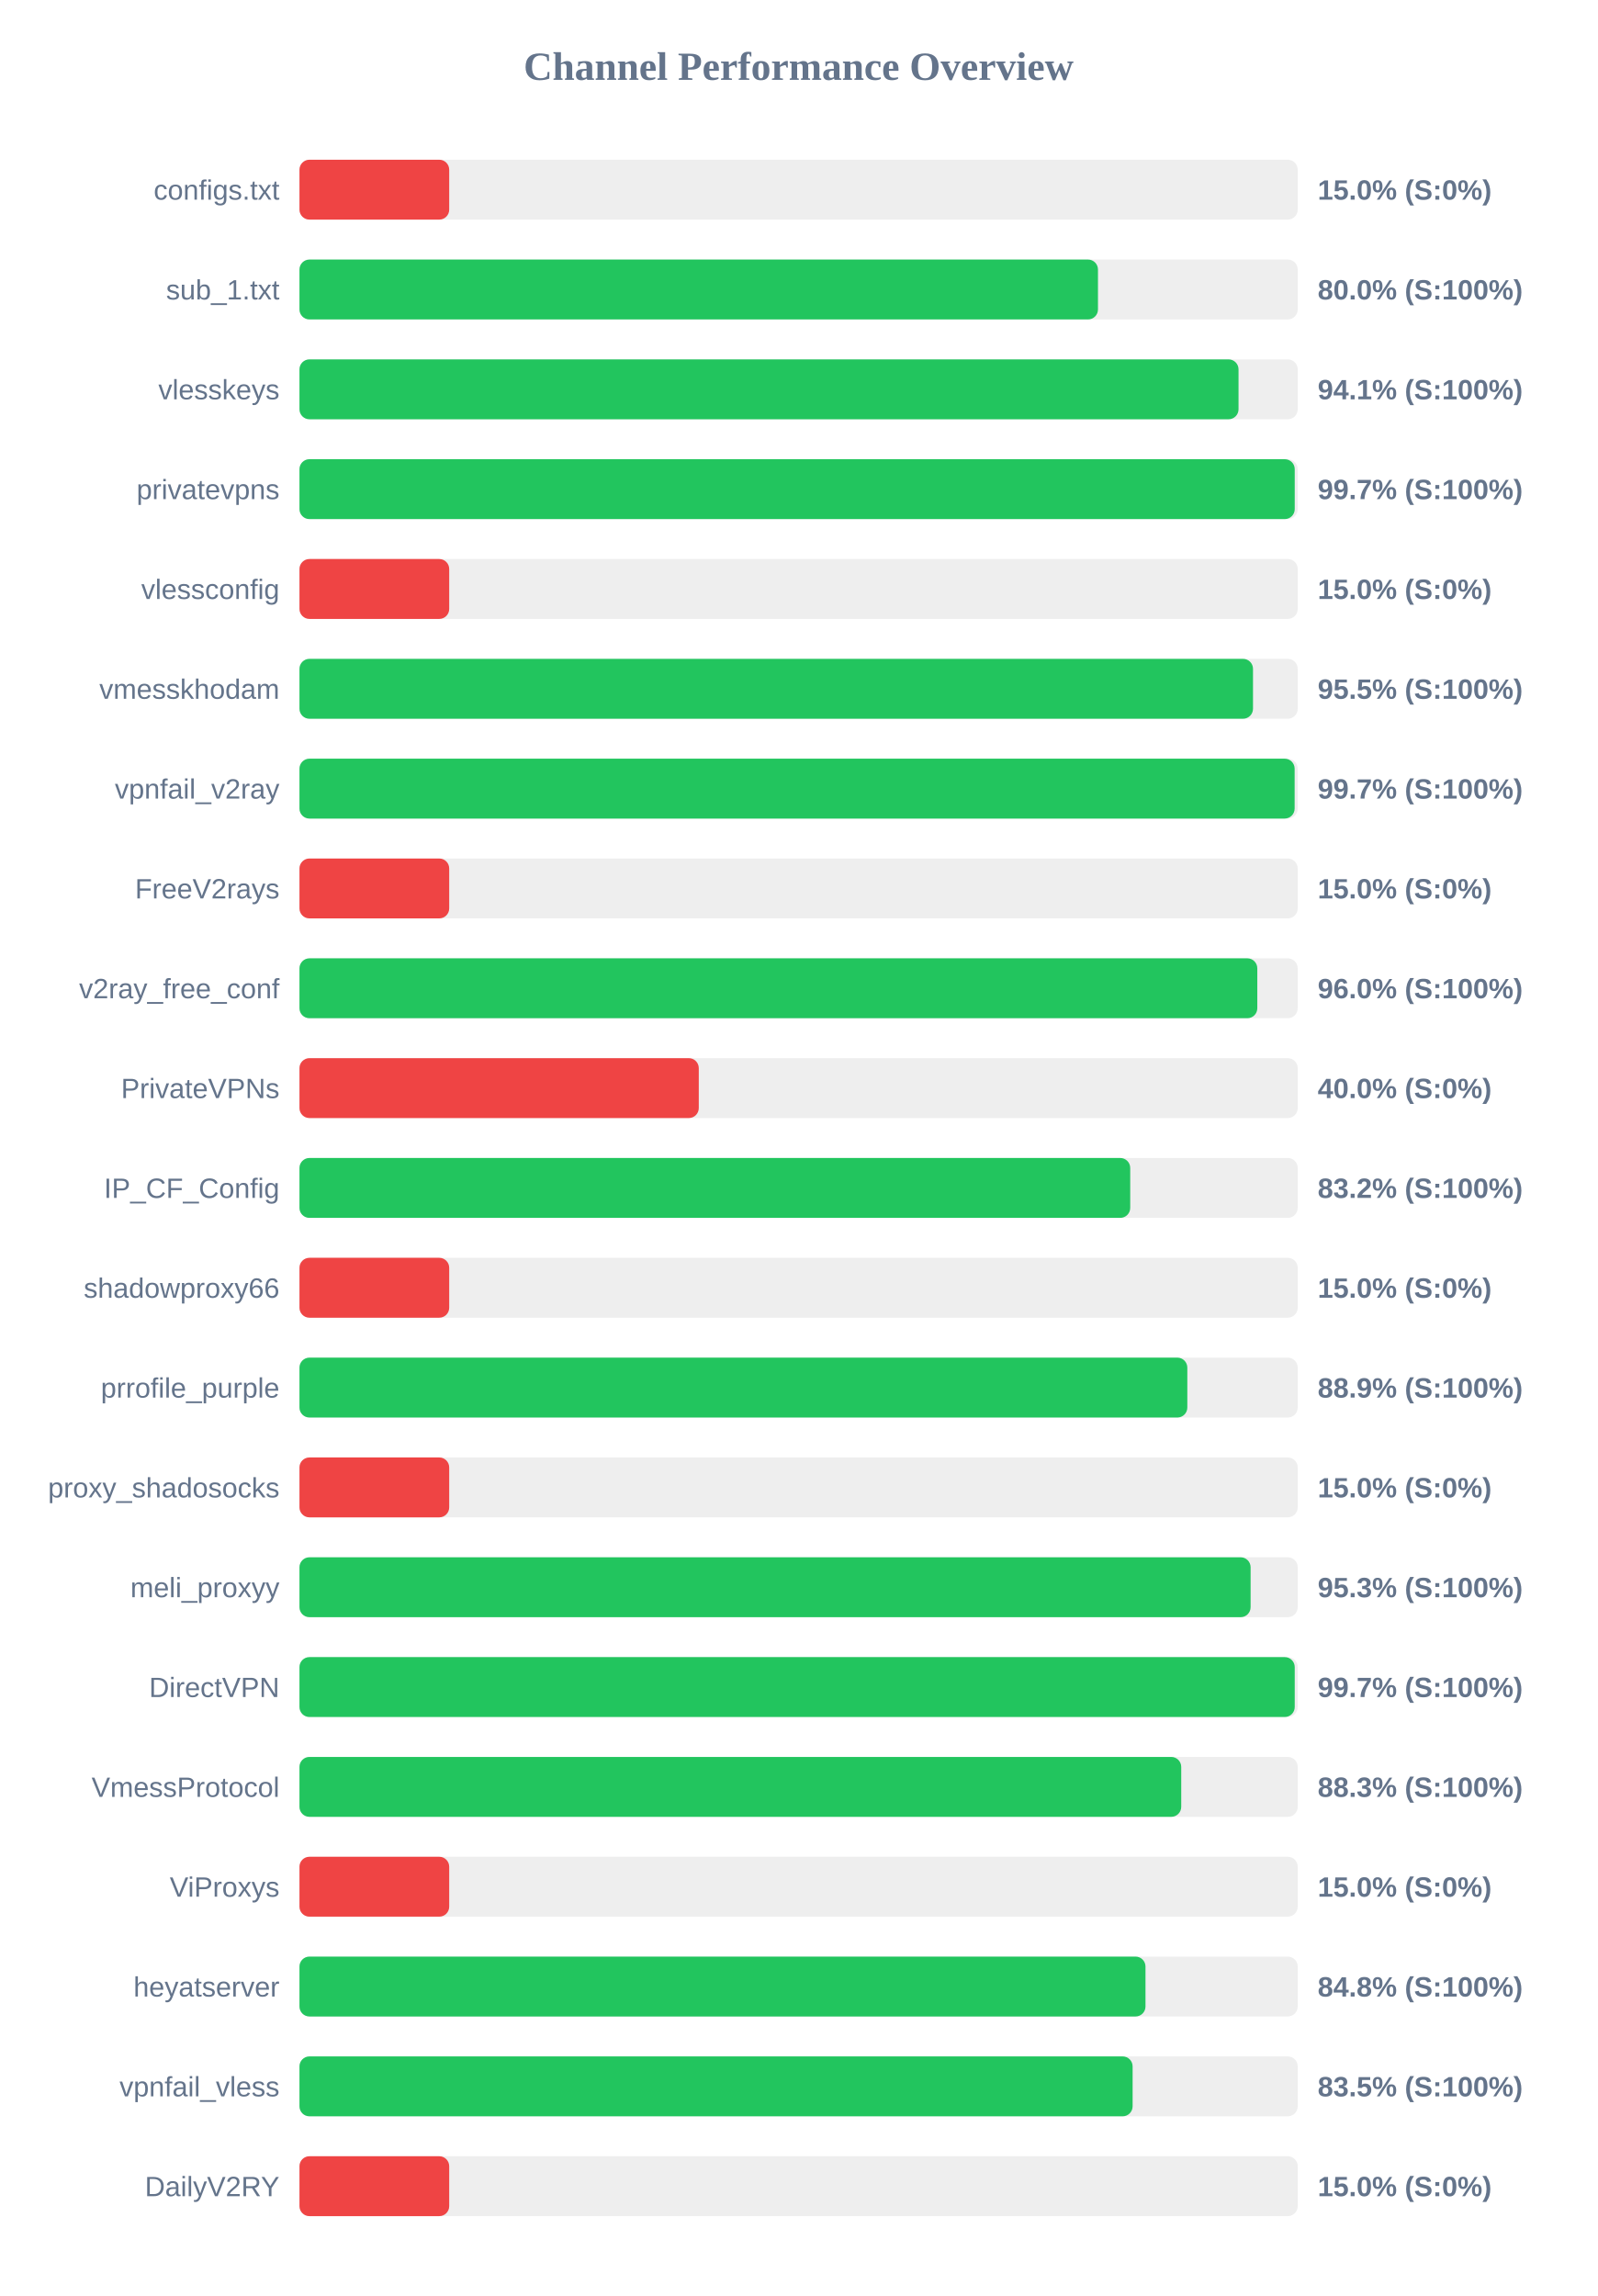
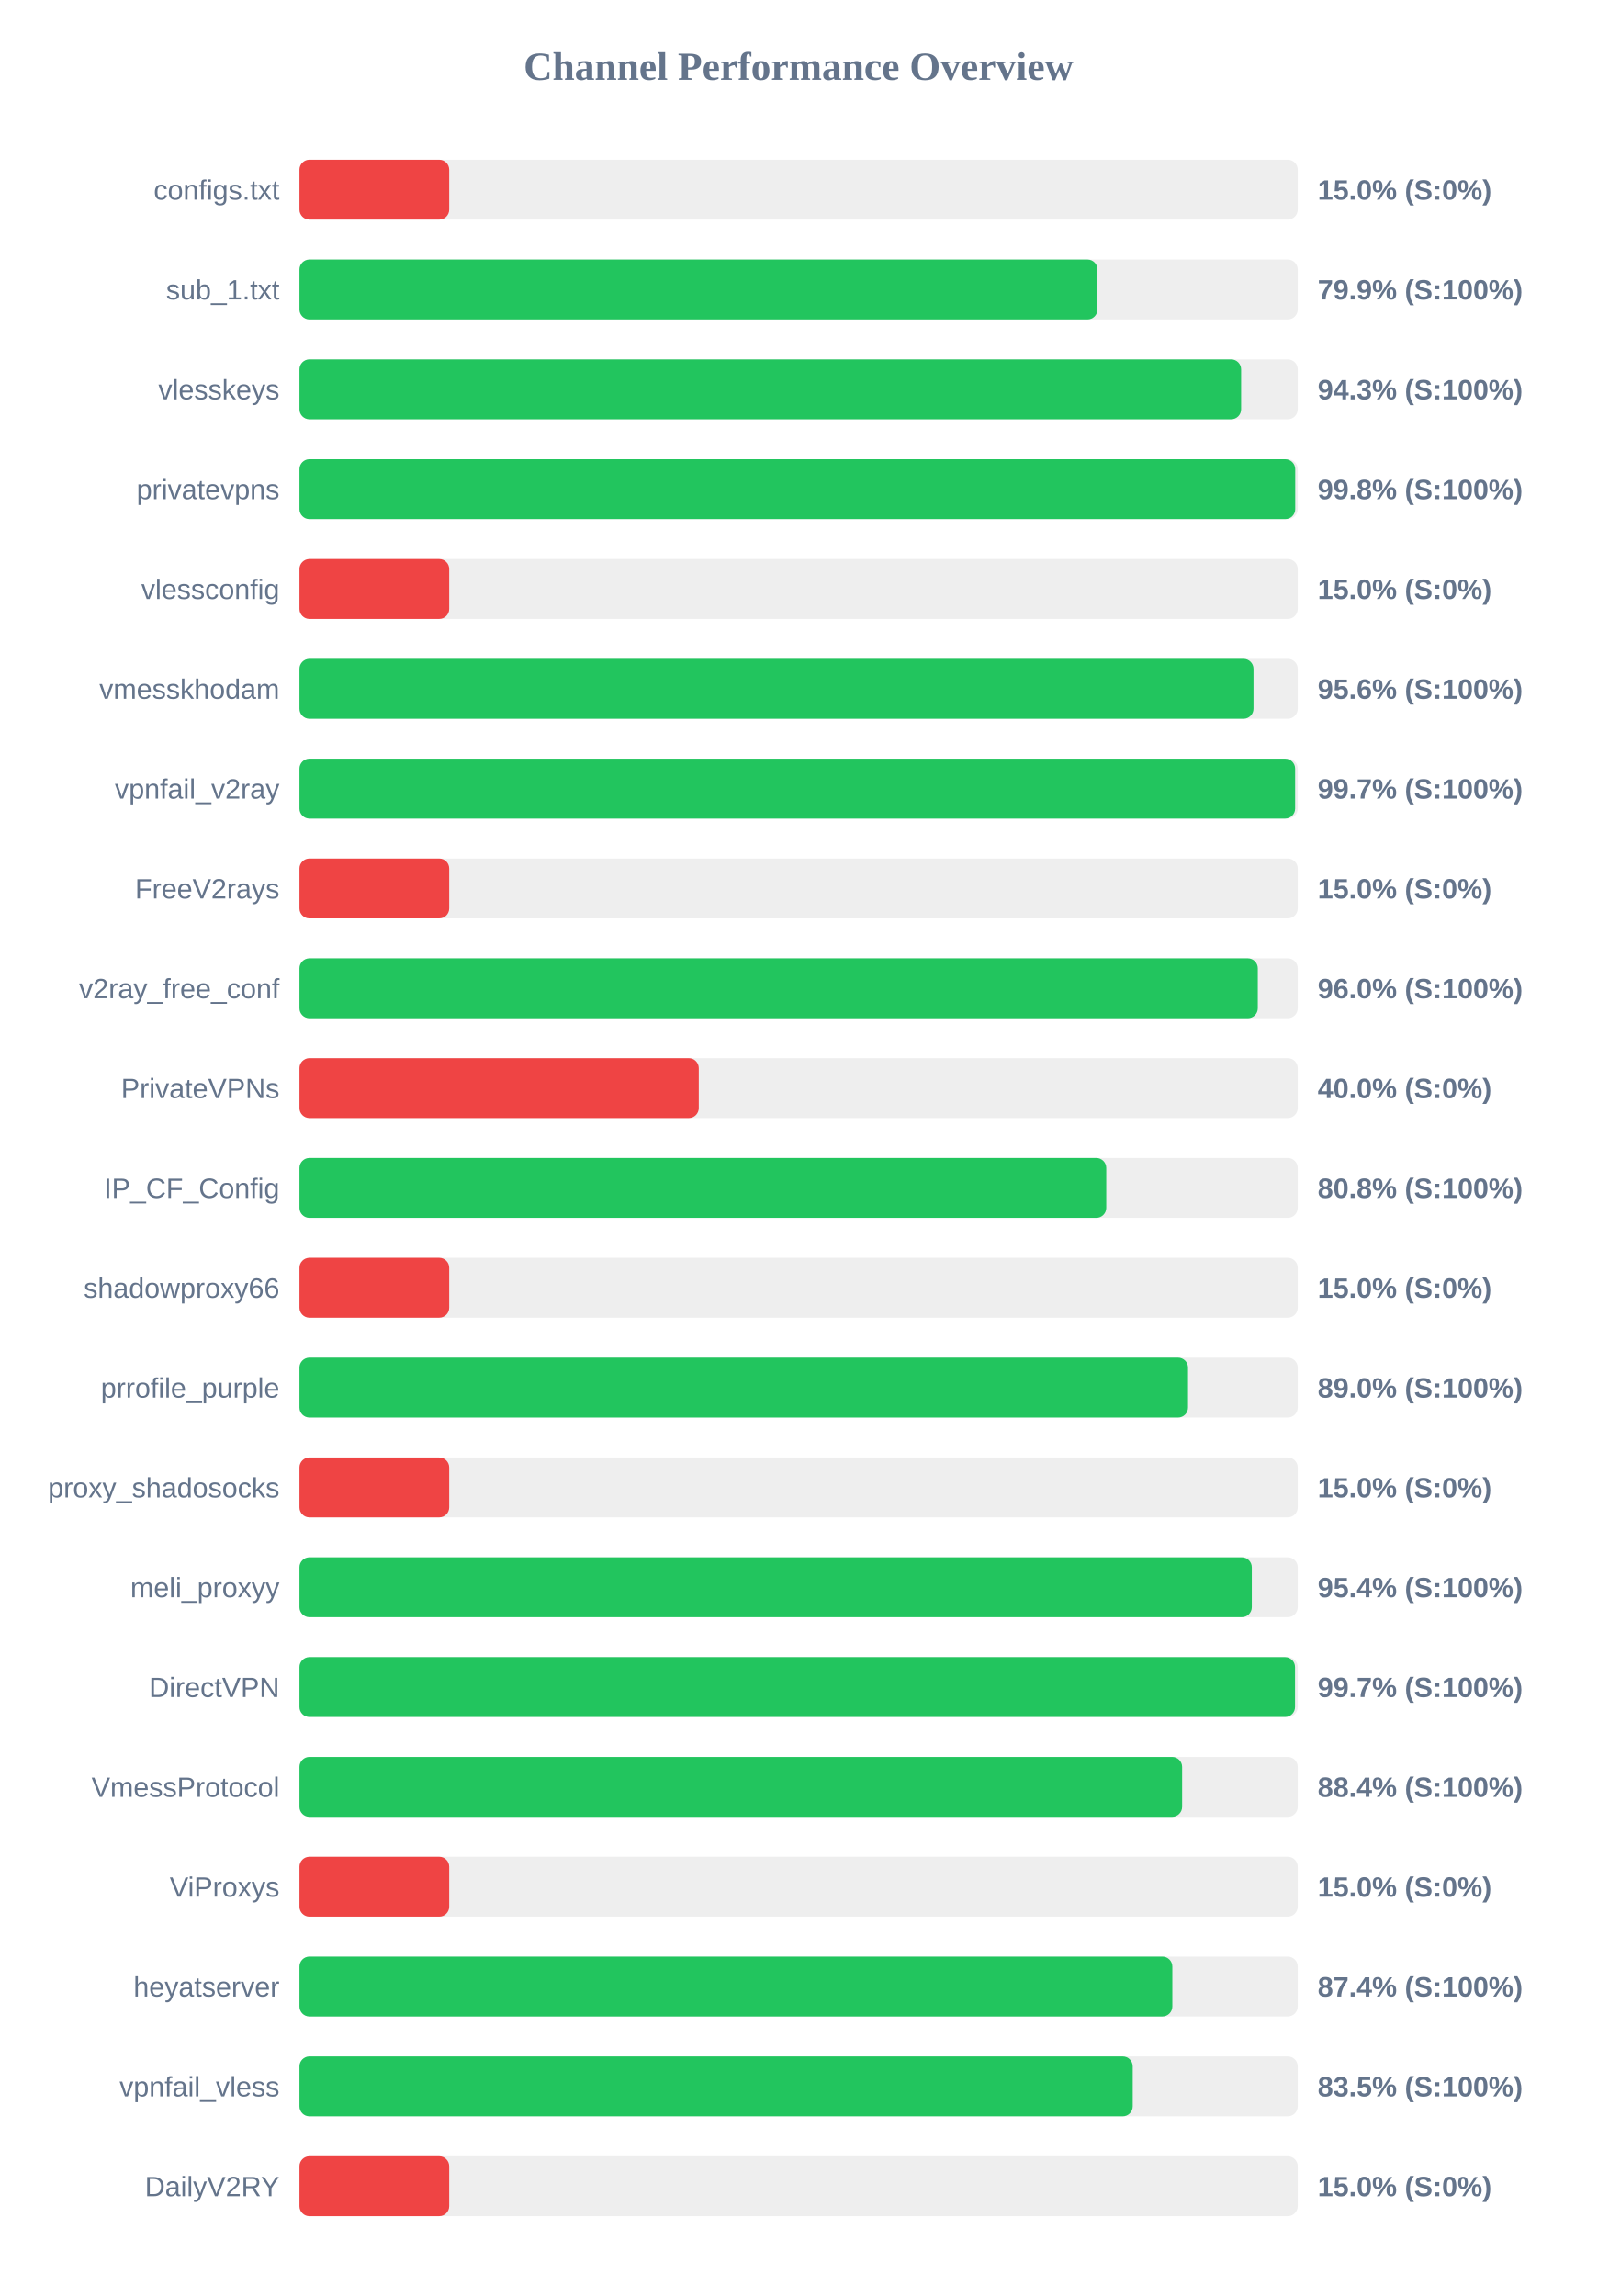
<svg xmlns="http://www.w3.org/2000/svg" width="800" height="1150" version="1.1">
  <style>
        .row { font: 14px Arial; fill: #64748b; }
        .score { font: bold 14px Arial; fill: #64748b; }
    </style>
  <text x="400" y="40" text-anchor="middle" font-size="20px" font-weight="bold" fill="#64748b">Channel Performance Overview</text>
  <rect x="150" y="80" width="500" height="30" fill="#eee" rx="5" />
  <rect x="150" y="80" width="75.0" height="30" fill="#ef4444" rx="5" />
  <text x="140" y="100" text-anchor="end" class="row">configs.txt</text>
  <text x="660" y="100" text-anchor="start" class="score">15.0% (S:0%)</text>
  <rect x="150" y="130" width="500" height="30" fill="#eee" rx="5" />
-   <rect x="150" y="130" width="399.95" height="30" fill="#22c55e" rx="5" />
+   <rect x="150" y="130" width="399.7" height="30" fill="#22c55e" rx="5" />
  <text x="140" y="150" text-anchor="end" class="row">sub_1.txt</text>
-   <text x="660" y="150" text-anchor="start" class="score">80.0% (S:100%)</text>
+   <text x="660" y="150" text-anchor="start" class="score">79.9% (S:100%)</text>
  <rect x="150" y="180" width="500" height="30" fill="#eee" rx="5" />
-   <rect x="150" y="180" width="470.35" height="30" fill="#22c55e" rx="5" />
+   <rect x="150" y="180" width="471.65" height="30" fill="#22c55e" rx="5" />
  <text x="140" y="200" text-anchor="end" class="row">vlesskeys</text>
-   <text x="660" y="200" text-anchor="start" class="score">94.1% (S:100%)</text>
+   <text x="660" y="200" text-anchor="start" class="score">94.3% (S:100%)</text>
  <rect x="150" y="230" width="500" height="30" fill="#eee" rx="5" />
-   <rect x="150" y="230" width="498.5" height="30" fill="#22c55e" rx="5" />
+   <rect x="150" y="230" width="498.75" height="30" fill="#22c55e" rx="5" />
  <text x="140" y="250" text-anchor="end" class="row">privatevpns</text>
-   <text x="660" y="250" text-anchor="start" class="score">99.7% (S:100%)</text>
+   <text x="660" y="250" text-anchor="start" class="score">99.8% (S:100%)</text>
  <rect x="150" y="280" width="500" height="30" fill="#eee" rx="5" />
  <rect x="150" y="280" width="75.0" height="30" fill="#ef4444" rx="5" />
  <text x="140" y="300" text-anchor="end" class="row">vlessconfig</text>
  <text x="660" y="300" text-anchor="start" class="score">15.0% (S:0%)</text>
  <rect x="150" y="330" width="500" height="30" fill="#eee" rx="5" />
-   <rect x="150" y="330" width="477.6" height="30" fill="#22c55e" rx="5" />
+   <rect x="150" y="330" width="477.85" height="30" fill="#22c55e" rx="5" />
  <text x="140" y="350" text-anchor="end" class="row">vmesskhodam</text>
-   <text x="660" y="350" text-anchor="start" class="score">95.5% (S:100%)</text>
+   <text x="660" y="350" text-anchor="start" class="score">95.6% (S:100%)</text>
  <rect x="150" y="380" width="500" height="30" fill="#eee" rx="5" />
-   <rect x="150" y="380" width="498.45" height="30" fill="#22c55e" rx="5" />
+   <rect x="150" y="380" width="498.7" height="30" fill="#22c55e" rx="5" />
  <text x="140" y="400" text-anchor="end" class="row">vpnfail_v2ray</text>
  <text x="660" y="400" text-anchor="start" class="score">99.7% (S:100%)</text>
  <rect x="150" y="430" width="500" height="30" fill="#eee" rx="5" />
  <rect x="150" y="430" width="75.0" height="30" fill="#ef4444" rx="5" />
  <text x="140" y="450" text-anchor="end" class="row">FreeV2rays</text>
  <text x="660" y="450" text-anchor="start" class="score">15.0% (S:0%)</text>
  <rect x="150" y="480" width="500" height="30" fill="#eee" rx="5" />
-   <rect x="150" y="480" width="479.75" height="30" fill="#22c55e" rx="5" />
+   <rect x="150" y="480" width="480.0" height="30" fill="#22c55e" rx="5" />
  <text x="140" y="500" text-anchor="end" class="row">v2ray_free_conf</text>
  <text x="660" y="500" text-anchor="start" class="score">96.0% (S:100%)</text>
  <rect x="150" y="530" width="500" height="30" fill="#eee" rx="5" />
  <rect x="150" y="530" width="200.0" height="30" fill="#ef4444" rx="5" />
  <text x="140" y="550" text-anchor="end" class="row">PrivateVPNs</text>
  <text x="660" y="550" text-anchor="start" class="score">40.0% (S:0%)</text>
  <rect x="150" y="580" width="500" height="30" fill="#eee" rx="5" />
-   <rect x="150" y="580" width="416.1" height="30" fill="#22c55e" rx="5" />
+   <rect x="150" y="580" width="404.1" height="30" fill="#22c55e" rx="5" />
  <text x="140" y="600" text-anchor="end" class="row">IP_CF_Config</text>
-   <text x="660" y="600" text-anchor="start" class="score">83.2% (S:100%)</text>
+   <text x="660" y="600" text-anchor="start" class="score">80.8% (S:100%)</text>
  <rect x="150" y="630" width="500" height="30" fill="#eee" rx="5" />
  <rect x="150" y="630" width="75.0" height="30" fill="#ef4444" rx="5" />
  <text x="140" y="650" text-anchor="end" class="row">shadowproxy66</text>
  <text x="660" y="650" text-anchor="start" class="score">15.0% (S:0%)</text>
  <rect x="150" y="680" width="500" height="30" fill="#eee" rx="5" />
-   <rect x="150" y="680" width="444.7" height="30" fill="#22c55e" rx="5" />
+   <rect x="150" y="680" width="445.05" height="30" fill="#22c55e" rx="5" />
  <text x="140" y="700" text-anchor="end" class="row">prrofile_purple</text>
-   <text x="660" y="700" text-anchor="start" class="score">88.9% (S:100%)</text>
+   <text x="660" y="700" text-anchor="start" class="score">89.0% (S:100%)</text>
  <rect x="150" y="730" width="500" height="30" fill="#eee" rx="5" />
  <rect x="150" y="730" width="75.0" height="30" fill="#ef4444" rx="5" />
  <text x="140" y="750" text-anchor="end" class="row">proxy_shadosocks</text>
  <text x="660" y="750" text-anchor="start" class="score">15.0% (S:0%)</text>
  <rect x="150" y="780" width="500" height="30" fill="#eee" rx="5" />
-   <rect x="150" y="780" width="476.4" height="30" fill="#22c55e" rx="5" />
+   <rect x="150" y="780" width="477.0" height="30" fill="#22c55e" rx="5" />
  <text x="140" y="800" text-anchor="end" class="row">meli_proxyy</text>
-   <text x="660" y="800" text-anchor="start" class="score">95.3% (S:100%)</text>
+   <text x="660" y="800" text-anchor="start" class="score">95.4% (S:100%)</text>
  <rect x="150" y="830" width="500" height="30" fill="#eee" rx="5" />
-   <rect x="150" y="830" width="498.5" height="30" fill="#22c55e" rx="5" />
+   <rect x="150" y="830" width="498.65" height="30" fill="#22c55e" rx="5" />
  <text x="140" y="850" text-anchor="end" class="row">DirectVPN</text>
  <text x="660" y="850" text-anchor="start" class="score">99.7% (S:100%)</text>
  <rect x="150" y="880" width="500" height="30" fill="#eee" rx="5" />
-   <rect x="150" y="880" width="441.65" height="30" fill="#22c55e" rx="5" />
+   <rect x="150" y="880" width="442.1" height="30" fill="#22c55e" rx="5" />
  <text x="140" y="900" text-anchor="end" class="row">VmessProtocol</text>
-   <text x="660" y="900" text-anchor="start" class="score">88.3% (S:100%)</text>
+   <text x="660" y="900" text-anchor="start" class="score">88.4% (S:100%)</text>
  <rect x="150" y="930" width="500" height="30" fill="#eee" rx="5" />
  <rect x="150" y="930" width="75.0" height="30" fill="#ef4444" rx="5" />
  <text x="140" y="950" text-anchor="end" class="row">ViProxys</text>
  <text x="660" y="950" text-anchor="start" class="score">15.0% (S:0%)</text>
  <rect x="150" y="980" width="500" height="30" fill="#eee" rx="5" />
-   <rect x="150" y="980" width="423.75" height="30" fill="#22c55e" rx="5" />
+   <rect x="150" y="980" width="437.2" height="30" fill="#22c55e" rx="5" />
  <text x="140" y="1000" text-anchor="end" class="row">heyatserver</text>
-   <text x="660" y="1000" text-anchor="start" class="score">84.8% (S:100%)</text>
+   <text x="660" y="1000" text-anchor="start" class="score">87.4% (S:100%)</text>
  <rect x="150" y="1030" width="500" height="30" fill="#eee" rx="5" />
-   <rect x="150" y="1030" width="417.3" height="30" fill="#22c55e" rx="5" />
+   <rect x="150" y="1030" width="417.35" height="30" fill="#22c55e" rx="5" />
  <text x="140" y="1050" text-anchor="end" class="row">vpnfail_vless</text>
  <text x="660" y="1050" text-anchor="start" class="score">83.5% (S:100%)</text>
  <rect x="150" y="1080" width="500" height="30" fill="#eee" rx="5" />
  <rect x="150" y="1080" width="75.0" height="30" fill="#ef4444" rx="5" />
  <text x="140" y="1100" text-anchor="end" class="row">DailyV2RY</text>
  <text x="660" y="1100" text-anchor="start" class="score">15.0% (S:0%)</text>
</svg>
